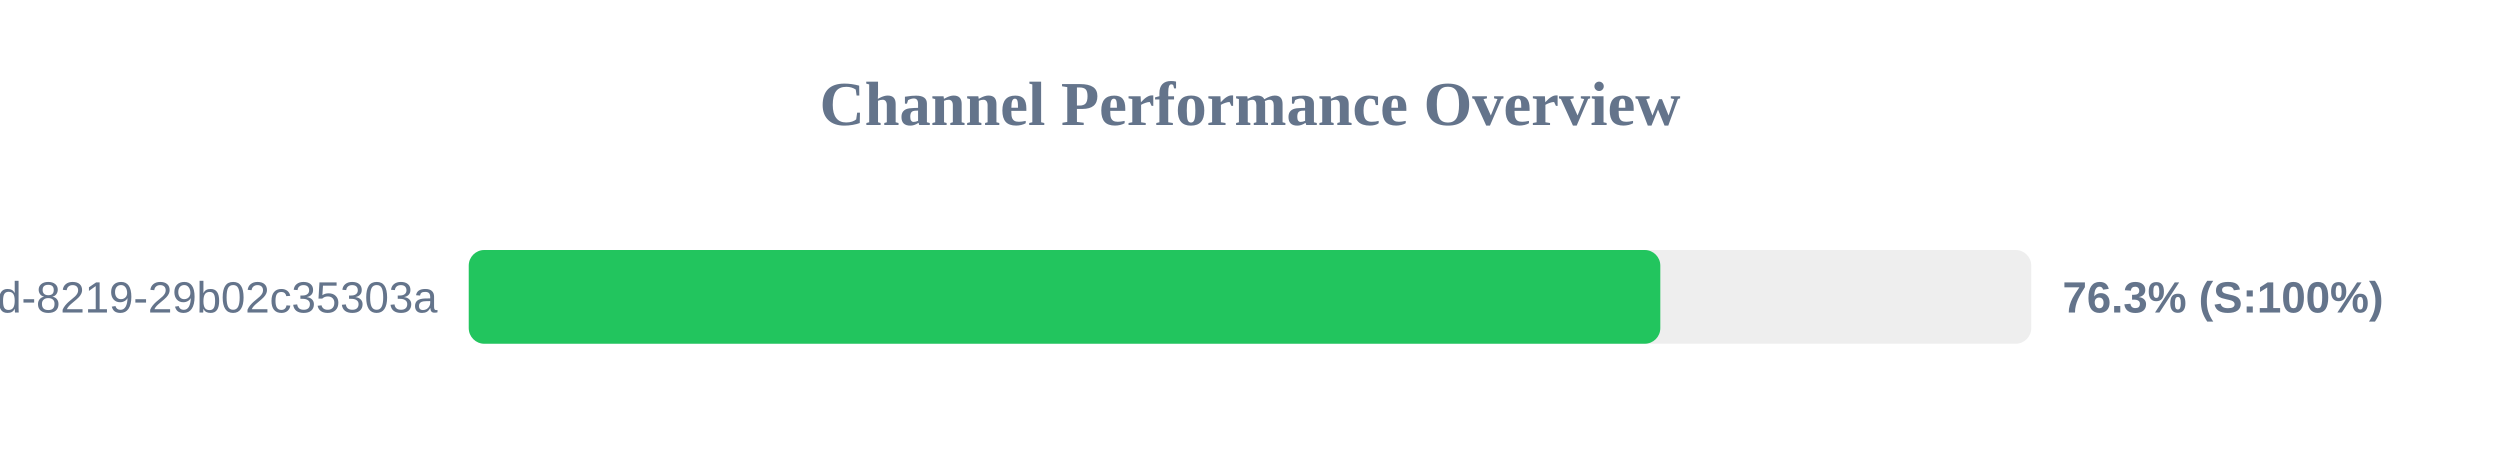
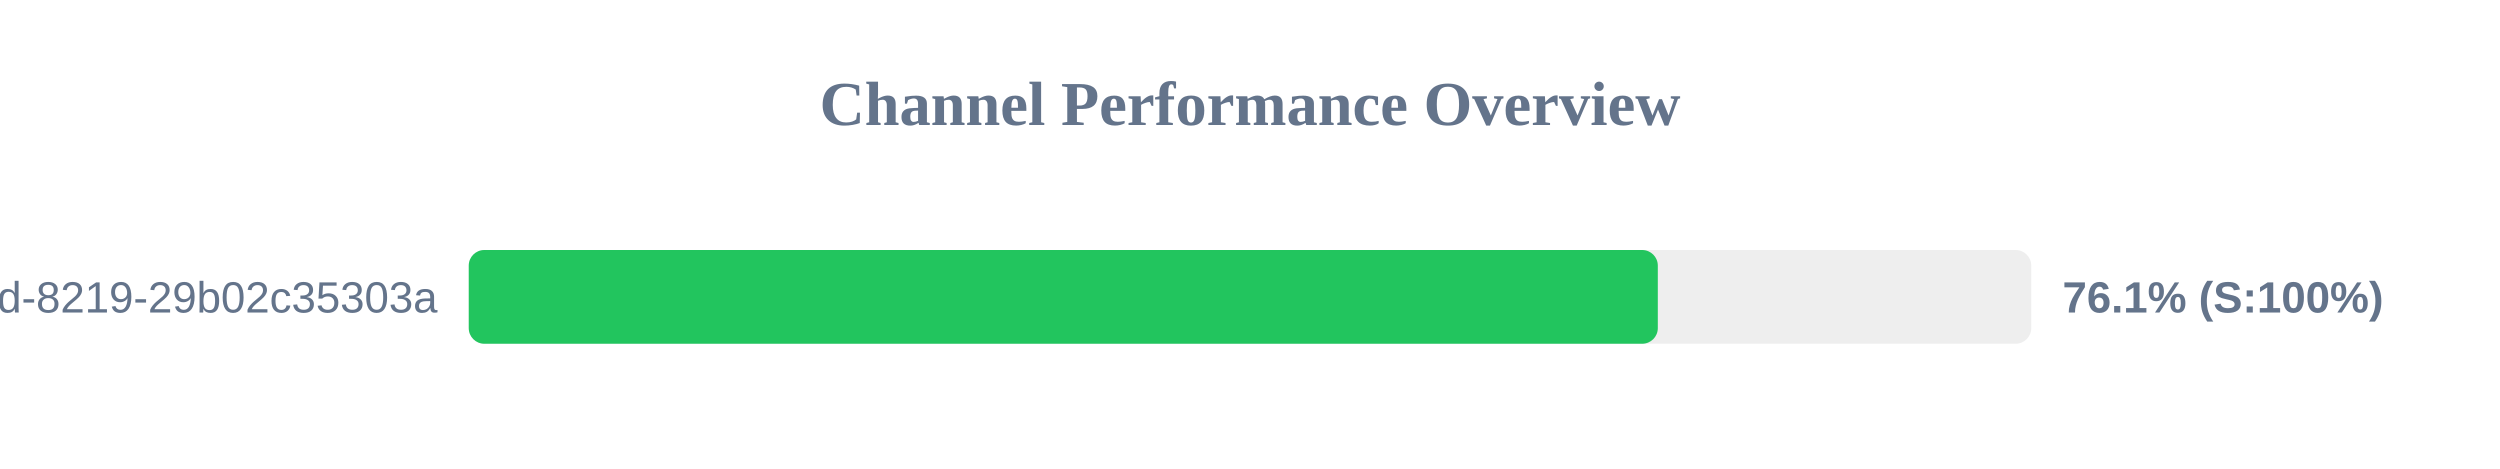
<svg xmlns="http://www.w3.org/2000/svg" width="800" height="150" version="1.1">
  <style>
        .row { font: 14px Arial; fill: #64748b; }
        .score { font: bold 14px Arial; fill: #64748b; }
    </style>
  <text x="400" y="40" text-anchor="middle" font-size="20px" font-weight="bold" fill="#64748b">Channel Performance Overview</text>
  <rect x="150" y="80" width="500" height="30" fill="#eee" rx="5" />
-   <rect x="150" y="80" width="381.3" height="30" fill="#22c55e" rx="5" />
+   <rect x="150" y="80" width="380.5" height="30" fill="#22c55e" rx="5" />
  <text x="140" y="100" text-anchor="end" class="row">?uuid=5eaa121d-4362-444d-8219-29b02c35303a</text>
-   <text x="660" y="100" text-anchor="start" class="score">76.3% (S:100%)</text>
+   <text x="660" y="100" text-anchor="start" class="score">76.1% (S:100%)</text>
</svg>
